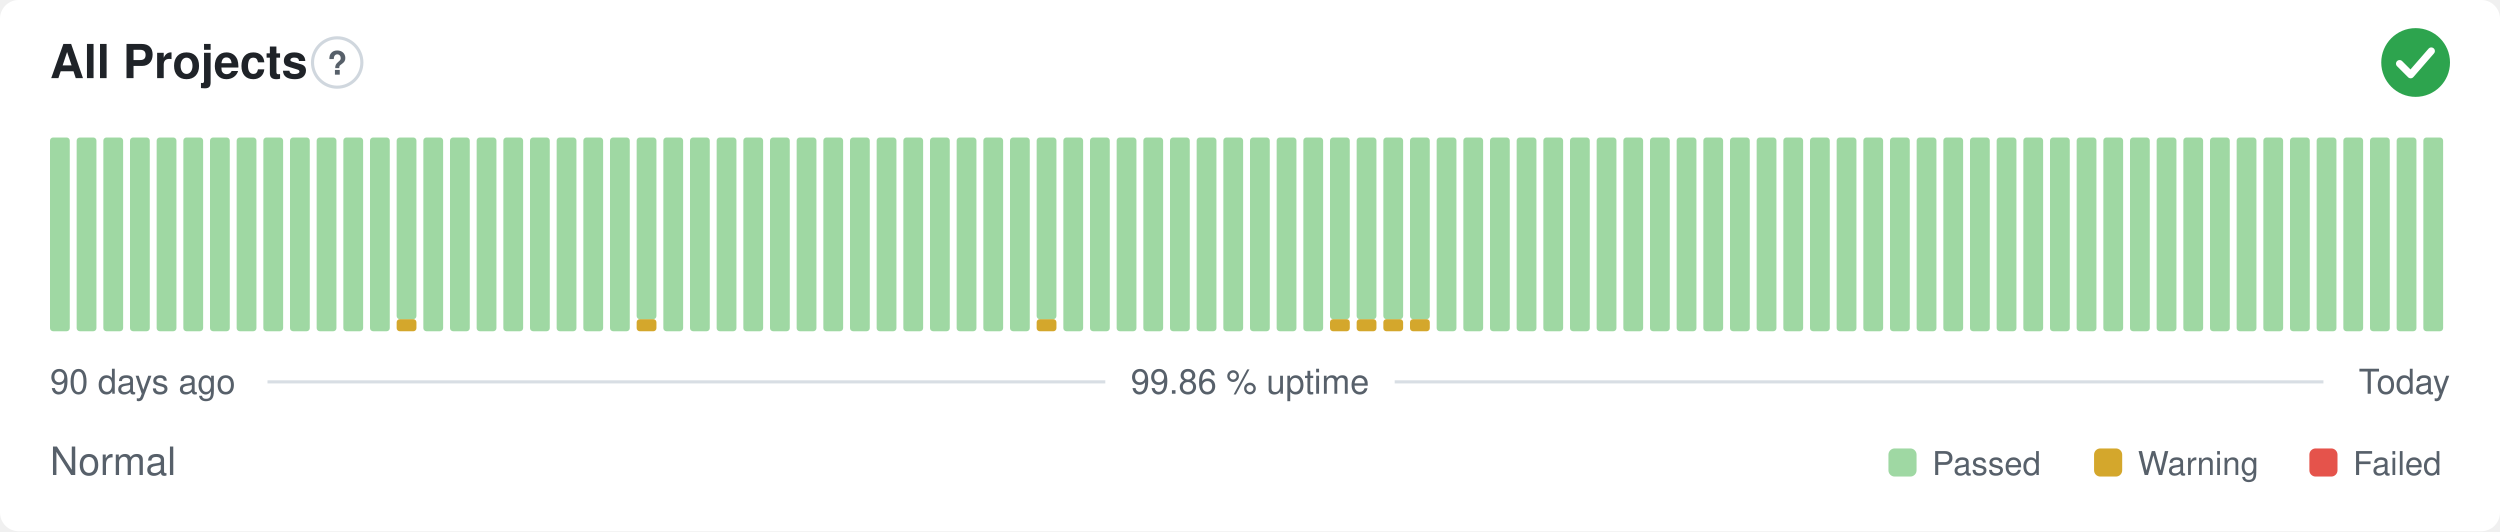
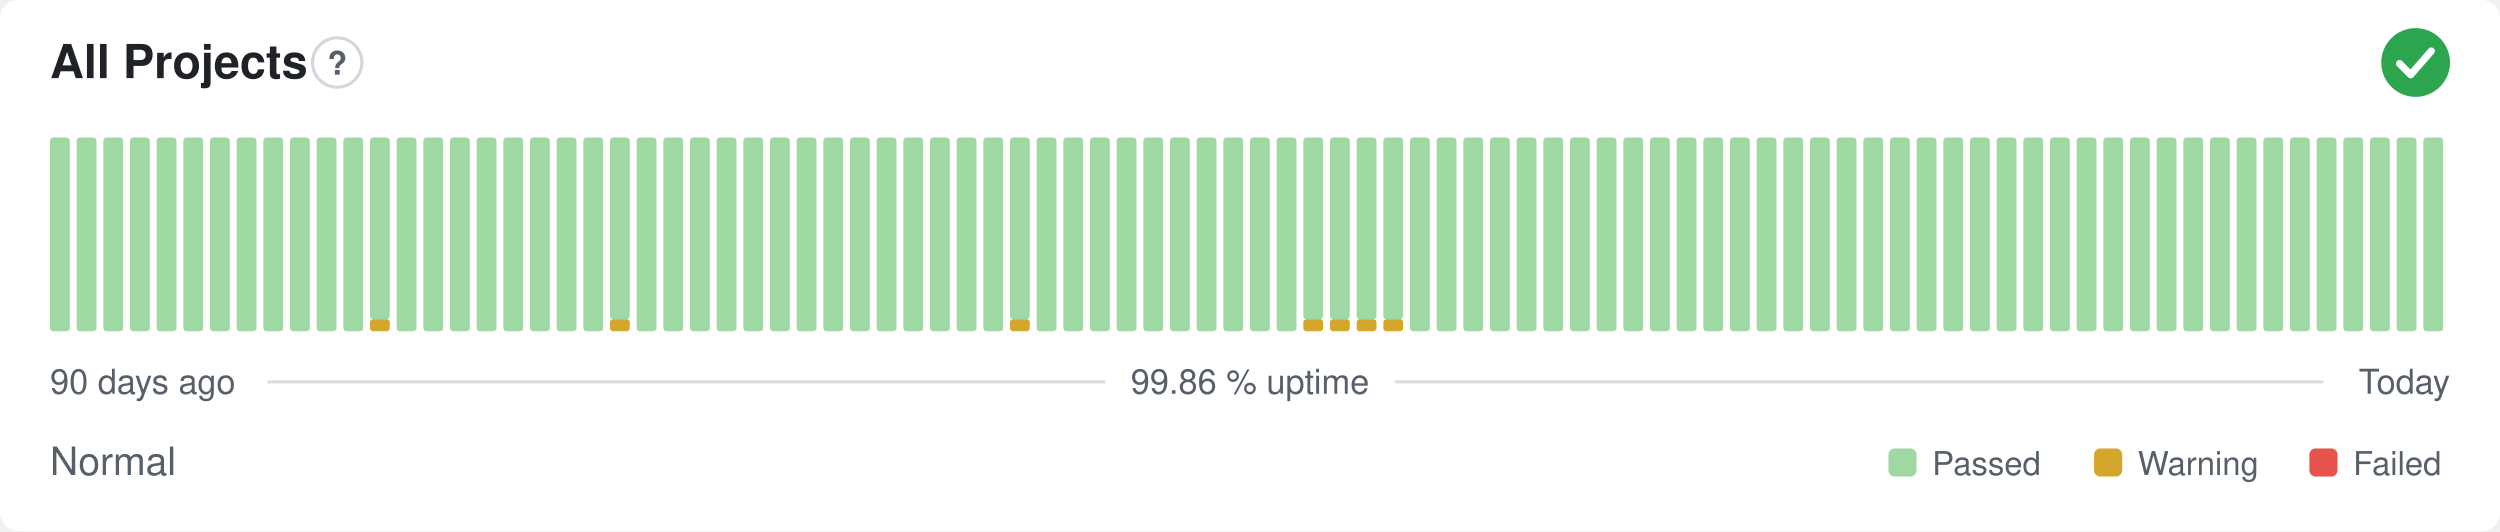
<svg xmlns="http://www.w3.org/2000/svg" width="800" height="170" viewBox="0 0 800 170" role="img" aria-label="All Projects: Normal, 99.86 % uptime over the last 90 days" font-family="-apple-system,BlinkMacSystemFont,'Segoe UI',Helvetica,Arial,sans-serif">
  <style>
    @media (prefers-color-scheme: dark) {
      .bg { fill: #0d1117 }
      .title { fill: #e6edf3 }
      .muted { fill: #8b949e }
      .hint { stroke: #30363d }
      .rule { stroke: #30363d }
      .nodata { fill: #21262d }
    }
  </style>
  <rect class="bg" width="800" height="170" rx="6" fill="#ffffff" />
  <text class="title" x="16" y="25" font-size="15" font-weight="600" fill="#1f2328">All Projects</text>
  <circle class="hint" cx="107.9" cy="20" r="7.9" fill="none" stroke="#d0d7de" stroke-width="1" />
  <text class="muted" x="107.9" y="23.9" text-anchor="middle" font-size="10.4" font-weight="700" fill="#57606a">?</text>
  <circle cx="773" cy="20" r="11" fill="#2da44e" />
  <path d="M767.87 20.37l3.54 3.54 6.60 -7.58" fill="none" stroke="#fff" stroke-width="2.31" stroke-linecap="round" stroke-linejoin="round" />
  <rect x="16.00" y="44.00" width="6.33" height="62.00" rx="1" fill="#9fd8a3" />
  <rect x="24.53" y="44.00" width="6.33" height="62.00" rx="1" fill="#9fd8a3" />
  <rect x="33.07" y="44.00" width="6.33" height="62.00" rx="1" fill="#9fd8a3" />
  <rect x="41.60" y="44.00" width="6.33" height="62.00" rx="1" fill="#9fd8a3" />
  <rect x="50.13" y="44.00" width="6.33" height="62.00" rx="1" fill="#9fd8a3" />
  <rect x="58.67" y="44.00" width="6.33" height="62.00" rx="1" fill="#9fd8a3" />
  <rect x="67.20" y="44.00" width="6.33" height="62.00" rx="1" fill="#9fd8a3" />
  <rect x="75.73" y="44.00" width="6.33" height="62.00" rx="1" fill="#9fd8a3" />
  <rect x="84.27" y="44.00" width="6.33" height="62.00" rx="1" fill="#9fd8a3" />
  <rect x="92.80" y="44.00" width="6.33" height="62.00" rx="1" fill="#9fd8a3" />
  <rect x="101.33" y="44.00" width="6.33" height="62.00" rx="1" fill="#9fd8a3" />
  <rect x="109.87" y="44.00" width="6.33" height="62.00" rx="1" fill="#9fd8a3" />
-   <rect x="118.40" y="44.00" width="6.33" height="62.00" rx="1" fill="#9fd8a3" />
-   <rect x="126.93" y="102.13" width="6.33" height="3.88" rx="1" fill="#d4a72c" />
-   <rect x="126.93" y="44.00" width="6.33" height="58.13" rx="1" fill="#9fd8a3" />
+   <rect x="118.40" y="102.13" width="6.33" height="3.88" rx="1" fill="#d4a72c" />
+   <rect x="118.40" y="44.00" width="6.33" height="58.13" rx="1" fill="#9fd8a3" />
+   <rect x="126.93" y="44.00" width="6.33" height="62.00" rx="1" fill="#9fd8a3" />
  <rect x="135.47" y="44.00" width="6.33" height="62.00" rx="1" fill="#9fd8a3" />
  <rect x="144.00" y="44.00" width="6.33" height="62.00" rx="1" fill="#9fd8a3" />
  <rect x="152.53" y="44.00" width="6.33" height="62.00" rx="1" fill="#9fd8a3" />
  <rect x="161.07" y="44.00" width="6.33" height="62.00" rx="1" fill="#9fd8a3" />
  <rect x="169.60" y="44.00" width="6.33" height="62.00" rx="1" fill="#9fd8a3" />
  <rect x="178.13" y="44.00" width="6.33" height="62.00" rx="1" fill="#9fd8a3" />
  <rect x="186.67" y="44.00" width="6.33" height="62.00" rx="1" fill="#9fd8a3" />
-   <rect x="195.20" y="44.00" width="6.33" height="62.00" rx="1" fill="#9fd8a3" />
-   <rect x="203.73" y="102.13" width="6.33" height="3.88" rx="1" fill="#d4a72c" />
-   <rect x="203.73" y="44.00" width="6.33" height="58.13" rx="1" fill="#9fd8a3" />
+   <rect x="195.20" y="102.13" width="6.33" height="3.88" rx="1" fill="#d4a72c" />
+   <rect x="195.20" y="44.00" width="6.33" height="58.13" rx="1" fill="#9fd8a3" />
+   <rect x="203.73" y="44.00" width="6.33" height="62.00" rx="1" fill="#9fd8a3" />
  <rect x="212.27" y="44.00" width="6.33" height="62.00" rx="1" fill="#9fd8a3" />
  <rect x="220.80" y="44.00" width="6.33" height="62.00" rx="1" fill="#9fd8a3" />
  <rect x="229.33" y="44.00" width="6.33" height="62.00" rx="1" fill="#9fd8a3" />
  <rect x="237.87" y="44.00" width="6.33" height="62.00" rx="1" fill="#9fd8a3" />
  <rect x="246.40" y="44.00" width="6.33" height="62.00" rx="1" fill="#9fd8a3" />
  <rect x="254.93" y="44.00" width="6.33" height="62.00" rx="1" fill="#9fd8a3" />
  <rect x="263.47" y="44.00" width="6.33" height="62.00" rx="1" fill="#9fd8a3" />
  <rect x="272.00" y="44.00" width="6.33" height="62.00" rx="1" fill="#9fd8a3" />
  <rect x="280.53" y="44.00" width="6.33" height="62.00" rx="1" fill="#9fd8a3" />
  <rect x="289.07" y="44.00" width="6.33" height="62.00" rx="1" fill="#9fd8a3" />
  <rect x="297.60" y="44.00" width="6.33" height="62.00" rx="1" fill="#9fd8a3" />
  <rect x="306.13" y="44.00" width="6.33" height="62.00" rx="1" fill="#9fd8a3" />
  <rect x="314.67" y="44.00" width="6.33" height="62.00" rx="1" fill="#9fd8a3" />
-   <rect x="323.20" y="44.00" width="6.33" height="62.00" rx="1" fill="#9fd8a3" />
-   <rect x="331.73" y="102.13" width="6.33" height="3.88" rx="1" fill="#d4a72c" />
-   <rect x="331.73" y="44.00" width="6.33" height="58.13" rx="1" fill="#9fd8a3" />
+   <rect x="323.20" y="102.13" width="6.33" height="3.88" rx="1" fill="#d4a72c" />
+   <rect x="323.20" y="44.00" width="6.33" height="58.13" rx="1" fill="#9fd8a3" />
+   <rect x="331.73" y="44.00" width="6.33" height="62.00" rx="1" fill="#9fd8a3" />
  <rect x="340.27" y="44.00" width="6.33" height="62.00" rx="1" fill="#9fd8a3" />
  <rect x="348.80" y="44.00" width="6.33" height="62.00" rx="1" fill="#9fd8a3" />
  <rect x="357.33" y="44.00" width="6.33" height="62.00" rx="1" fill="#9fd8a3" />
  <rect x="365.87" y="44.00" width="6.33" height="62.00" rx="1" fill="#9fd8a3" />
  <rect x="374.40" y="44.00" width="6.33" height="62.00" rx="1" fill="#9fd8a3" />
  <rect x="382.93" y="44.00" width="6.33" height="62.00" rx="1" fill="#9fd8a3" />
  <rect x="391.47" y="44.00" width="6.33" height="62.00" rx="1" fill="#9fd8a3" />
  <rect x="400.00" y="44.00" width="6.33" height="62.00" rx="1" fill="#9fd8a3" />
  <rect x="408.53" y="44.00" width="6.33" height="62.00" rx="1" fill="#9fd8a3" />
-   <rect x="417.07" y="44.00" width="6.33" height="62.00" rx="1" fill="#9fd8a3" />
+   <rect x="417.07" y="102.13" width="6.33" height="3.88" rx="1" fill="#d4a72c" />
+   <rect x="417.07" y="44.00" width="6.33" height="58.13" rx="1" fill="#9fd8a3" />
  <rect x="425.60" y="102.13" width="6.33" height="3.88" rx="1" fill="#d4a72c" />
  <rect x="425.60" y="44.00" width="6.33" height="58.13" rx="1" fill="#9fd8a3" />
  <rect x="434.13" y="102.13" width="6.33" height="3.88" rx="1" fill="#d4a72c" />
  <rect x="434.13" y="44.00" width="6.33" height="58.13" rx="1" fill="#9fd8a3" />
  <rect x="442.67" y="102.13" width="6.33" height="3.88" rx="1" fill="#d4a72c" />
  <rect x="442.67" y="44.00" width="6.33" height="58.13" rx="1" fill="#9fd8a3" />
-   <rect x="451.20" y="102.13" width="6.33" height="3.88" rx="1" fill="#d4a72c" />
-   <rect x="451.20" y="44.00" width="6.33" height="58.13" rx="1" fill="#9fd8a3" />
+   <rect x="451.20" y="44.00" width="6.33" height="62.00" rx="1" fill="#9fd8a3" />
  <rect x="459.73" y="44.00" width="6.33" height="62.00" rx="1" fill="#9fd8a3" />
  <rect x="468.27" y="44.00" width="6.33" height="62.00" rx="1" fill="#9fd8a3" />
  <rect x="476.80" y="44.00" width="6.33" height="62.00" rx="1" fill="#9fd8a3" />
  <rect x="485.33" y="44.00" width="6.33" height="62.00" rx="1" fill="#9fd8a3" />
  <rect x="493.87" y="44.00" width="6.33" height="62.00" rx="1" fill="#9fd8a3" />
  <rect x="502.40" y="44.00" width="6.33" height="62.00" rx="1" fill="#9fd8a3" />
  <rect x="510.93" y="44.00" width="6.33" height="62.00" rx="1" fill="#9fd8a3" />
  <rect x="519.47" y="44.00" width="6.33" height="62.00" rx="1" fill="#9fd8a3" />
  <rect x="528.00" y="44.00" width="6.33" height="62.00" rx="1" fill="#9fd8a3" />
  <rect x="536.53" y="44.00" width="6.33" height="62.00" rx="1" fill="#9fd8a3" />
  <rect x="545.07" y="44.00" width="6.33" height="62.00" rx="1" fill="#9fd8a3" />
  <rect x="553.60" y="44.00" width="6.33" height="62.00" rx="1" fill="#9fd8a3" />
  <rect x="562.13" y="44.00" width="6.33" height="62.00" rx="1" fill="#9fd8a3" />
  <rect x="570.67" y="44.00" width="6.33" height="62.00" rx="1" fill="#9fd8a3" />
  <rect x="579.20" y="44.00" width="6.33" height="62.00" rx="1" fill="#9fd8a3" />
  <rect x="587.73" y="44.00" width="6.33" height="62.00" rx="1" fill="#9fd8a3" />
  <rect x="596.27" y="44.00" width="6.33" height="62.00" rx="1" fill="#9fd8a3" />
  <rect x="604.80" y="44.00" width="6.33" height="62.00" rx="1" fill="#9fd8a3" />
  <rect x="613.33" y="44.00" width="6.33" height="62.00" rx="1" fill="#9fd8a3" />
  <rect x="621.87" y="44.00" width="6.33" height="62.00" rx="1" fill="#9fd8a3" />
  <rect x="630.40" y="44.00" width="6.33" height="62.00" rx="1" fill="#9fd8a3" />
  <rect x="638.93" y="44.00" width="6.33" height="62.00" rx="1" fill="#9fd8a3" />
  <rect x="647.47" y="44.00" width="6.33" height="62.00" rx="1" fill="#9fd8a3" />
  <rect x="656.00" y="44.00" width="6.33" height="62.00" rx="1" fill="#9fd8a3" />
  <rect x="664.53" y="44.00" width="6.33" height="62.00" rx="1" fill="#9fd8a3" />
  <rect x="673.07" y="44.00" width="6.33" height="62.00" rx="1" fill="#9fd8a3" />
  <rect x="681.60" y="44.00" width="6.33" height="62.00" rx="1" fill="#9fd8a3" />
  <rect x="690.13" y="44.00" width="6.33" height="62.00" rx="1" fill="#9fd8a3" />
  <rect x="698.67" y="44.00" width="6.33" height="62.00" rx="1" fill="#9fd8a3" />
  <rect x="707.20" y="44.00" width="6.33" height="62.00" rx="1" fill="#9fd8a3" />
  <rect x="715.73" y="44.00" width="6.33" height="62.00" rx="1" fill="#9fd8a3" />
  <rect x="724.27" y="44.00" width="6.33" height="62.00" rx="1" fill="#9fd8a3" />
  <rect x="732.80" y="44.00" width="6.33" height="62.00" rx="1" fill="#9fd8a3" />
  <rect x="741.33" y="44.00" width="6.33" height="62.00" rx="1" fill="#9fd8a3" />
  <rect x="749.87" y="44.00" width="6.33" height="62.00" rx="1" fill="#9fd8a3" />
  <rect x="758.40" y="44.00" width="6.33" height="62.00" rx="1" fill="#9fd8a3" />
  <rect x="766.93" y="44.00" width="6.33" height="62.00" rx="1" fill="#9fd8a3" />
  <rect x="775.47" y="44.00" width="6.33" height="62.00" rx="1" fill="#9fd8a3" />
  <text class="muted" x="16" y="126" font-size="11" fill="#57606a">90 days ago</text>
  <text class="muted" x="400" y="126" text-anchor="middle" font-size="11" fill="#57606a">99.86 % uptime</text>
  <text class="muted" x="784" y="126" text-anchor="end" font-size="11" fill="#57606a">Today</text>
  <line class="rule" x1="85.6" y1="122.2" x2="353.7" y2="122.2" stroke="#d8dee4" stroke-width="1" />
  <line class="rule" x1="446.3" y1="122.2" x2="743.5" y2="122.2" stroke="#d8dee4" stroke-width="1" />
  <text class="muted" x="16" y="152" font-size="12.5" fill="#57606a">Normal</text>
  <rect x="604.3" y="143.5" width="9.0" height="9.0" rx="2" fill="#9fd8a3" />
  <text class="muted" x="618.3" y="152" font-size="10.5" fill="#57606a">Passed</text>
  <rect x="670.1" y="143.5" width="9.0" height="9.0" rx="2" fill="#d4a72c" />
  <text class="muted" x="684.1" y="152" font-size="10.5" fill="#57606a">Warning</text>
  <rect x="739.0" y="143.5" width="9.0" height="9.0" rx="2" fill="#e5534b" />
  <text class="muted" x="753.0" y="152" font-size="10.5" fill="#57606a">Failed</text>
</svg>
